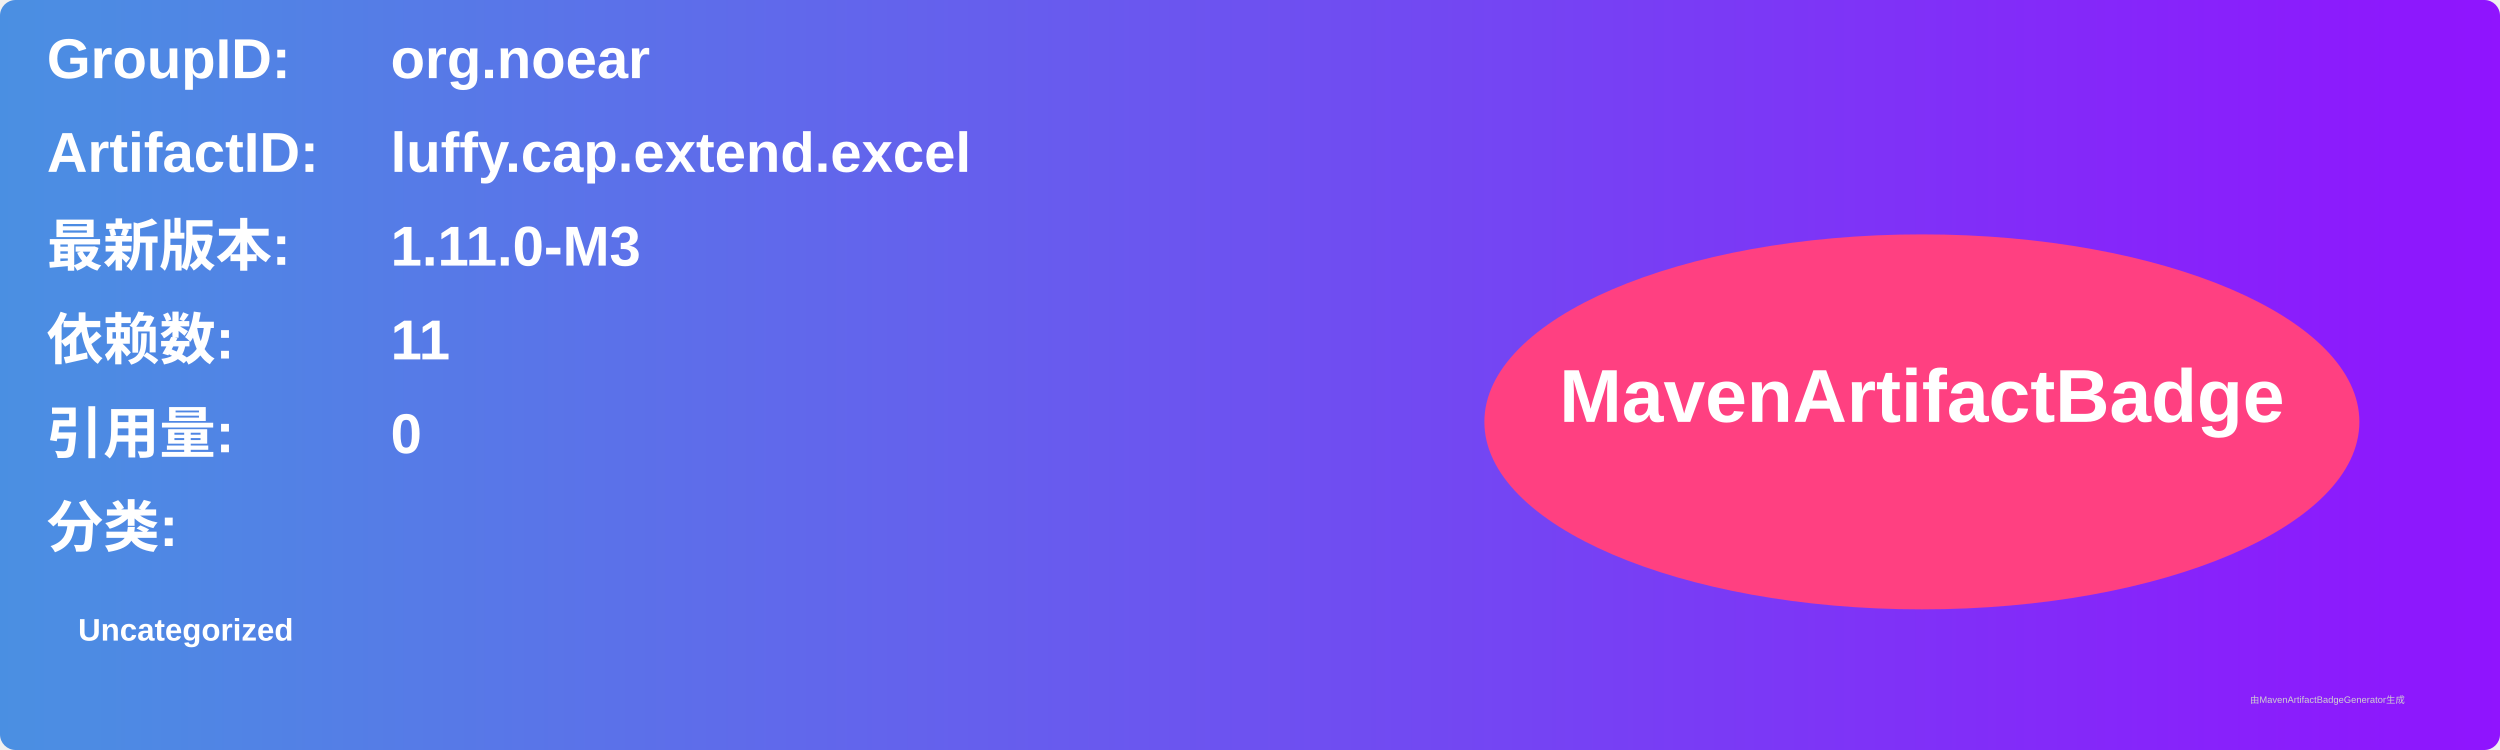
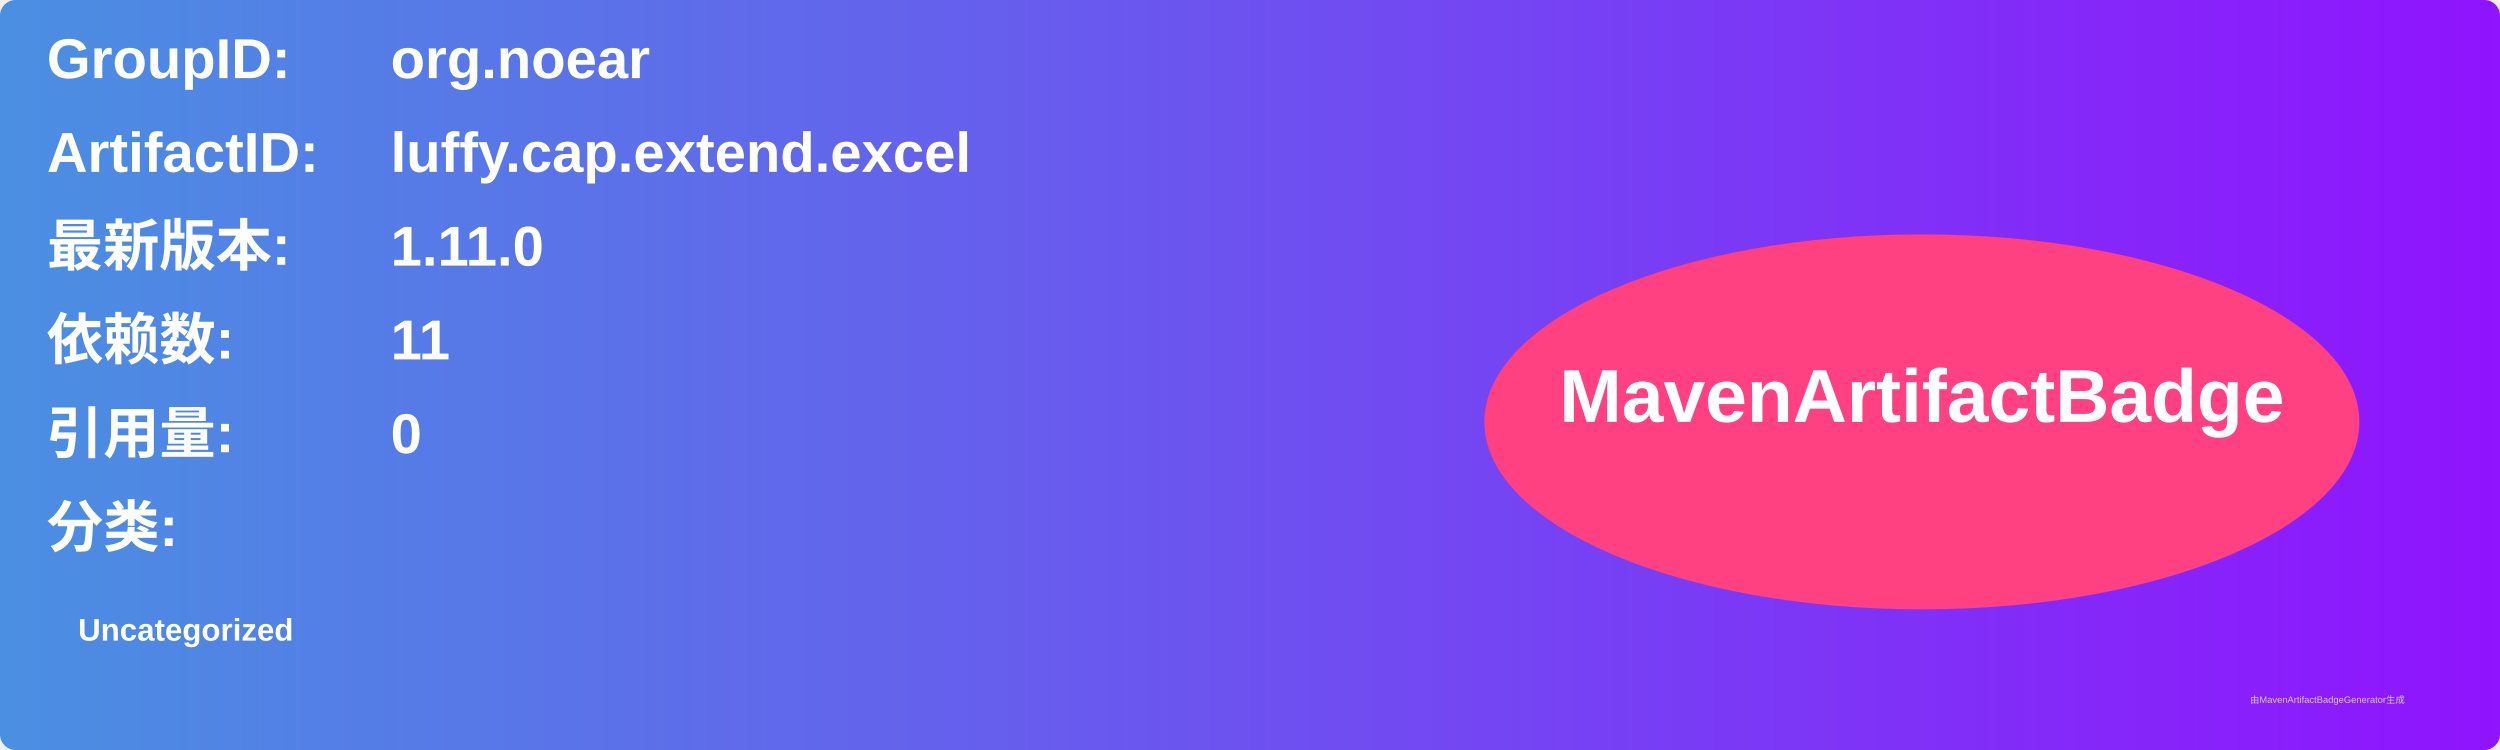
<svg xmlns="http://www.w3.org/2000/svg" width="800" height="240" viewBox="0 0 800 240">
  <linearGradient id="grad" x1="0%" y1="0%" x2="100%" y2="0%">
    <stop offset="0%" stop-color="#4a90e2" />
    <stop offset="100%" stop-color="#9013fe" />
  </linearGradient>
  <rect width="100%" height="100%" rx="5" ry="5" fill="url(#grad)" />
  <g transform="translate(15, 15)">
    <text x="0" y="10" font-family="Arial" font-size="18" fill="white" font-weight="bold" width="260">GroupID:</text>
    <text x="110" y="10" font-family="Arial" font-size="18" fill="white" font-weight="bold" width="460">org.noear</text>
    <text x="0" y="40" font-family="Arial" font-size="18" fill="white" font-weight="bold" width="260">ArtifactID:</text>
    <text x="110" y="40" font-family="Arial" font-size="18" fill="white" font-weight="bold" width="460">luffy.cap.extend.excel</text>
    <text x="0" y="70" font-family="Arial" font-size="18" fill="white" font-weight="bold">最新版本:</text>
    <text x="110" y="70" font-family="Arial" font-size="18" fill="white" font-weight="bold">
-       <tspan font-weight="bold">1.11.0-M3</tspan>
+       <tspan font-weight="bold">1.11.0</tspan>
    </text>
    <text x="0" y="100" font-family="Arial" font-size="18" fill="white" font-weight="bold">依赖数: </text>
    <text x="110" y="100" font-family="Arial" font-size="18" fill="white">
      <tspan font-weight="bold">11</tspan>
    </text>
    <text x="0" y="130" font-family="Arial" font-size="18" fill="white" font-weight="bold">引用量: </text>
    <text x="110" y="130" font-family="Arial" font-size="18" fill="white">
      <tspan font-weight="bold">0</tspan>
    </text>
    <text x="0" y="160" font-family="Arial" font-size="18" fill="white" font-weight="bold">分类:</text>
    <text x="10" y="190" font-family="Arial" font-size="10" fill="white">
      <tspan font-weight="bold">Uncategorized</tspan>
    </text>
    <ellipse cx="600" cy="120" rx="140" ry="60" fill="#ff4081" />
    <text x="600" y="120" text-anchor="middle" font-family="Arial" font-size="24" fill="white" font-weight="bold">MavenArtifactBadge</text>
  </g>
  <text x="720" y="225" font-family="Arial" font-size="3" fill="#d0d0d0">由MavenArtifactBadgeGenerator生成</text>
</svg>
